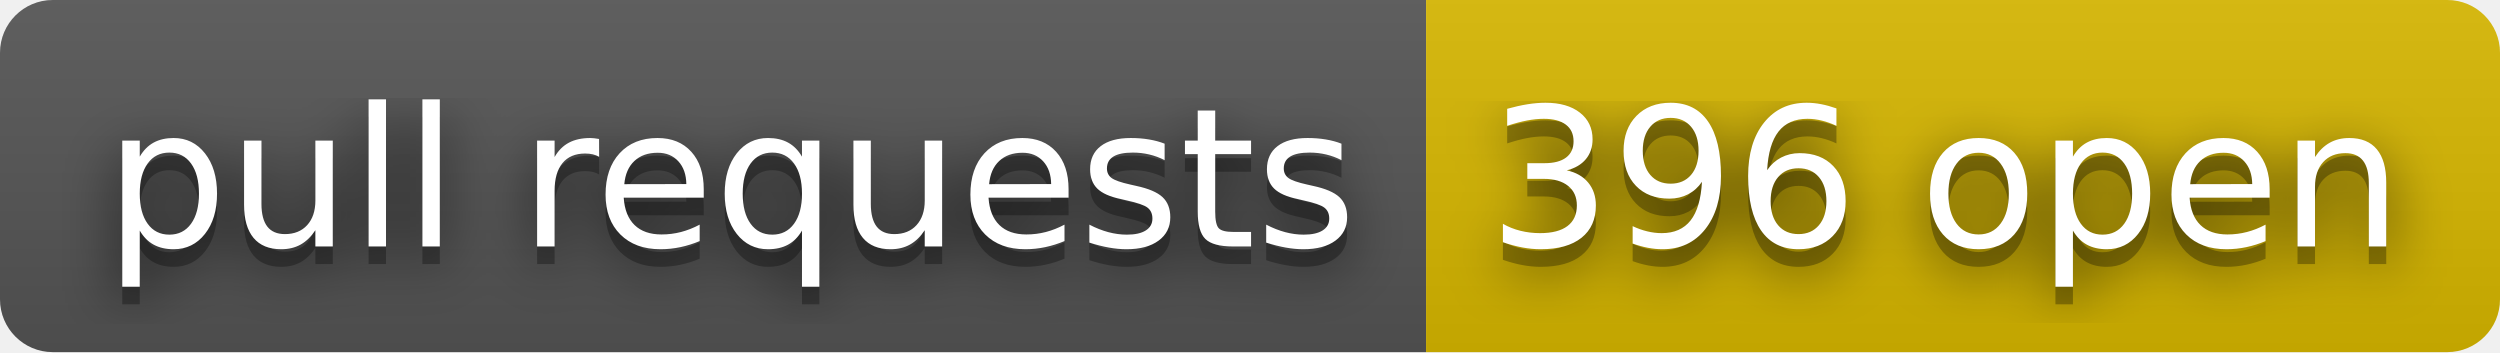
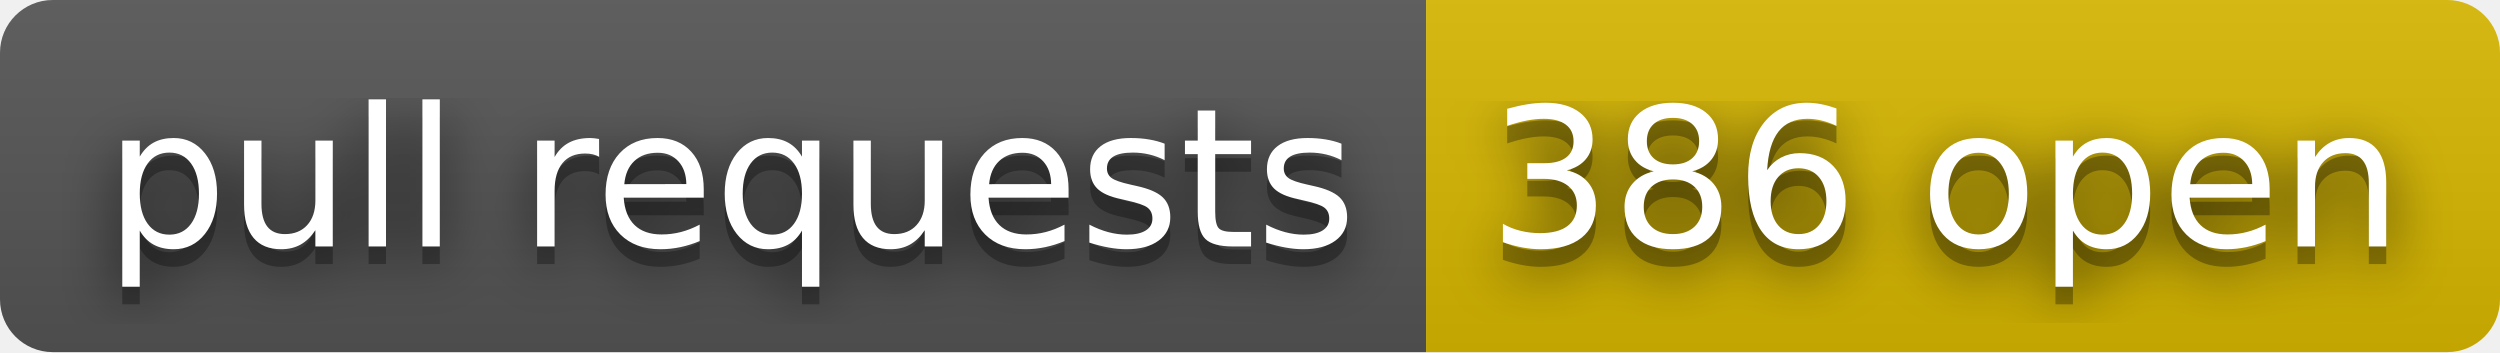
- <svg xmlns="http://www.w3.org/2000/svg" width="142" height="20" role="img" aria-label="pull requests: 396 open">
+ <svg xmlns="http://www.w3.org/2000/svg" width="142" height="20" role="img" aria-label="pull requests: 386 open">
  <filter id="blur">
    <feGaussianBlur stdDeviation="16" />
  </filter>
  <linearGradient id="s" x2="0" y2="100%">
    <stop offset="0" stop-color="#bbb" stop-opacity=".1" />
    <stop offset="1" stop-opacity=".1" />
  </linearGradient>
  <clipPath id="r">
    <rect width="142" height="20" rx="3" />
  </clipPath>
  <g clip-path="url(#r)">
    <rect width="81" height="20" fill="#555" />
    <rect x="81" width="61" height="20" fill="#d8b800" />
    <rect width="142" height="20" fill="url(#s)" />
  </g>
  <g fill="#fff" text-anchor="middle" font-family="Verdana,Geneva,DejaVu Sans,sans-serif" text-rendering="geometricPrecision" font-size="110">
    <g transform="scale(.1)">
      <g aria-hidden="true" fill="#010101">
        <text x="415" y="150" fill-opacity=".8" filter="url(#blur)" textLength="710">pull requests</text>
        <text x="415" y="150" fill-opacity=".3" textLength="710">pull requests</text>
      </g>
      <text x="415" y="140" textLength="710">pull requests</text>
    </g>
    <g transform="scale(.1)">
      <g aria-hidden="true" fill="#010101">
-         <text x="1105" y="150" fill-opacity=".8" filter="url(#blur)" textLength="510">396 open</text>
-         <text x="1105" y="150" fill-opacity=".3" textLength="510">396 open</text>
+         <text x="1105" y="150" fill-opacity=".8" filter="url(#blur)" textLength="510">386 open</text>
+         <text x="1105" y="150" fill-opacity=".3" textLength="510">386 open</text>
      </g>
-       <text x="1105" y="140" textLength="510">396 open</text>
+       <text x="1105" y="140" textLength="510">386 open</text>
    </g>
  </g>
</svg>
